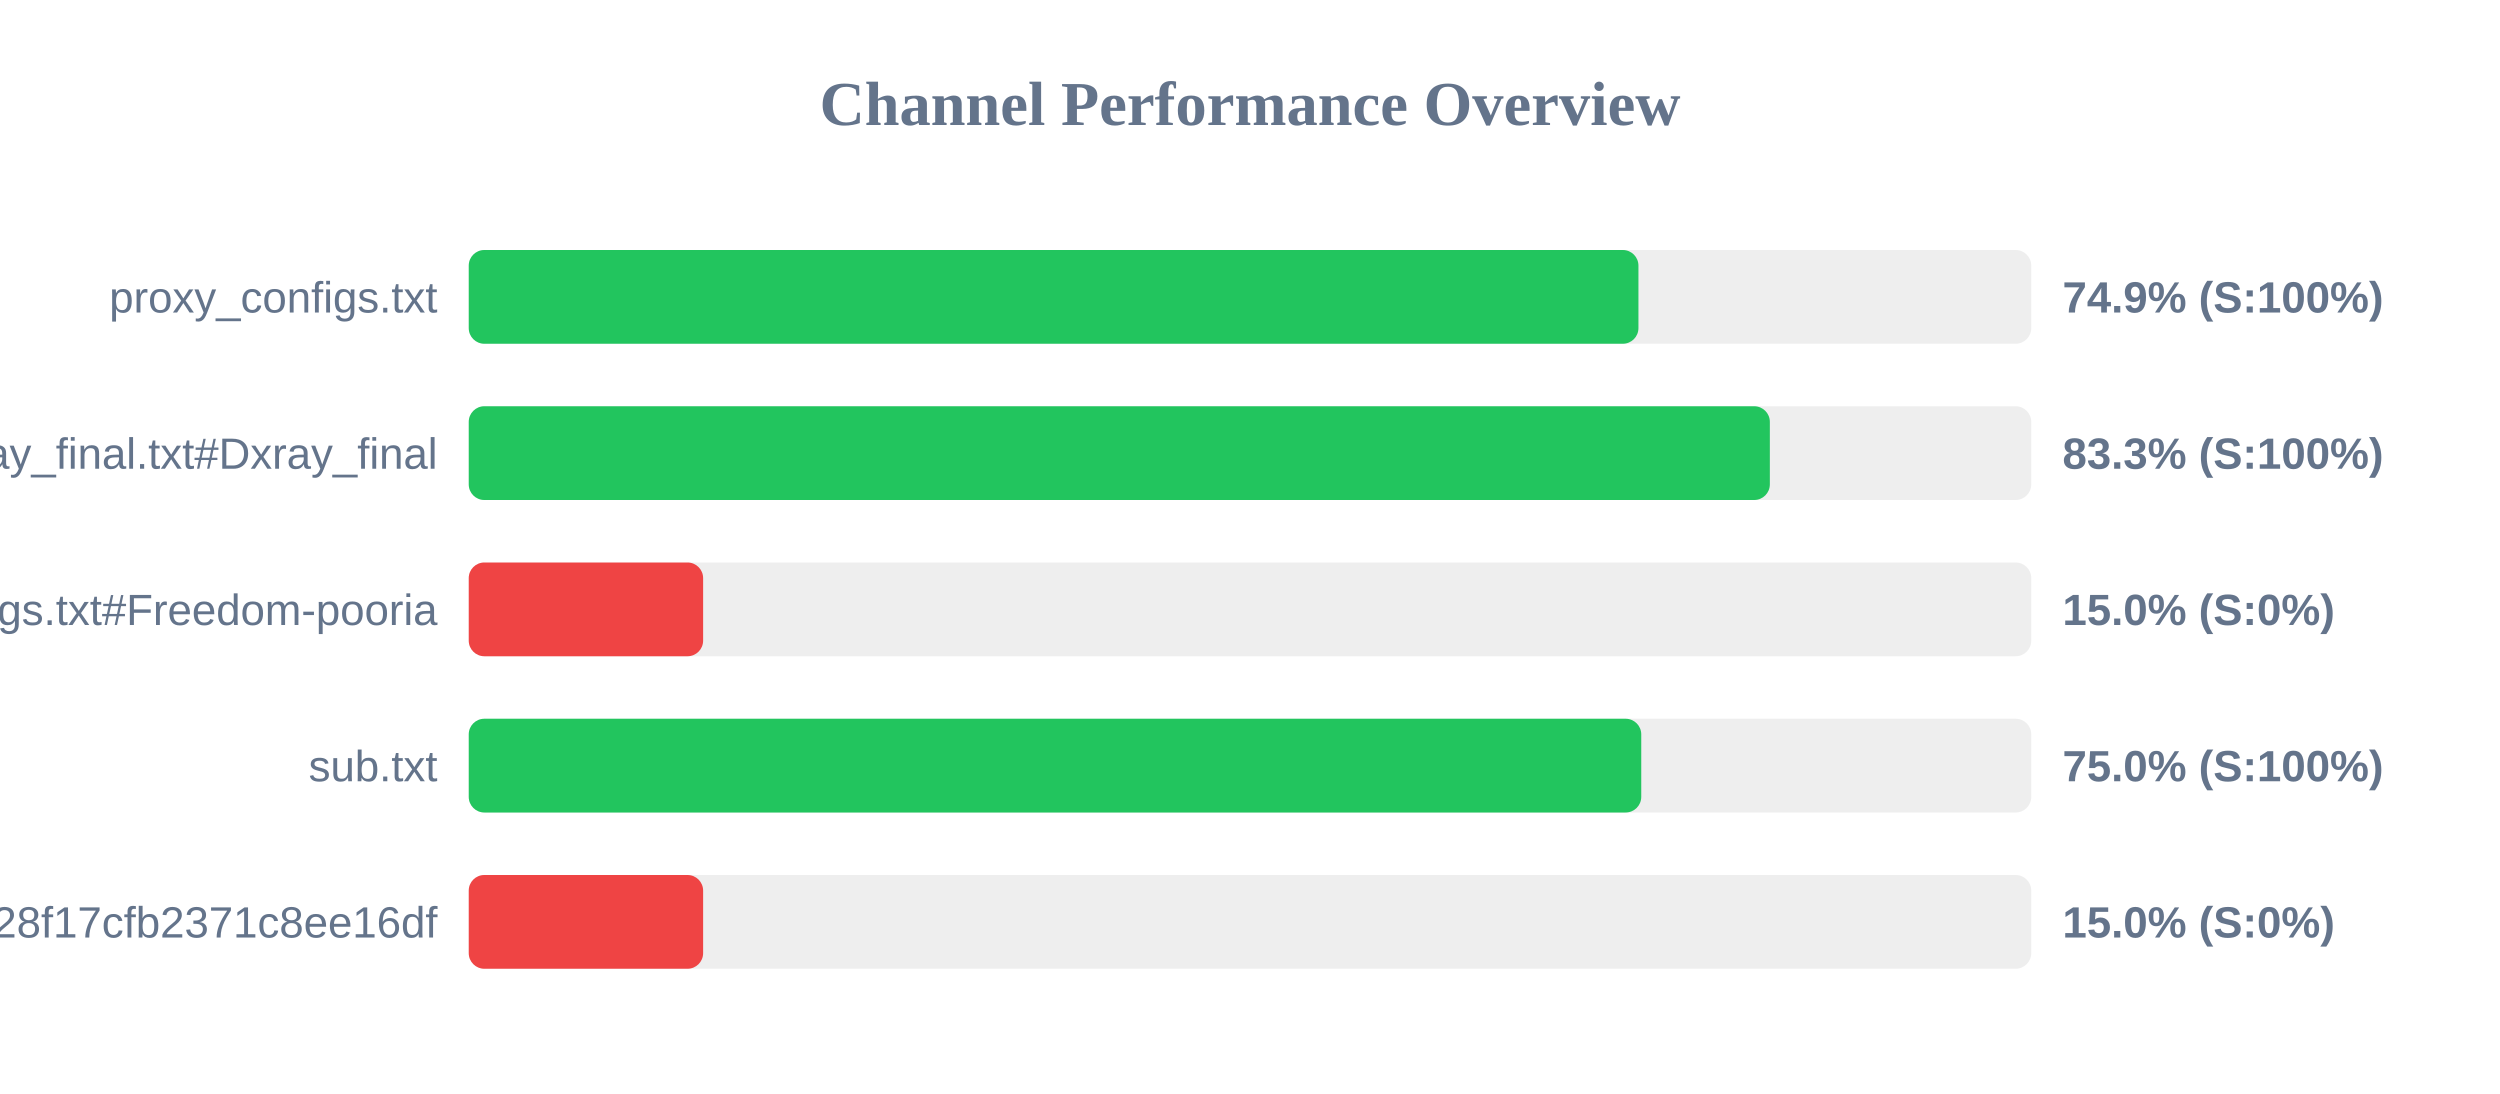
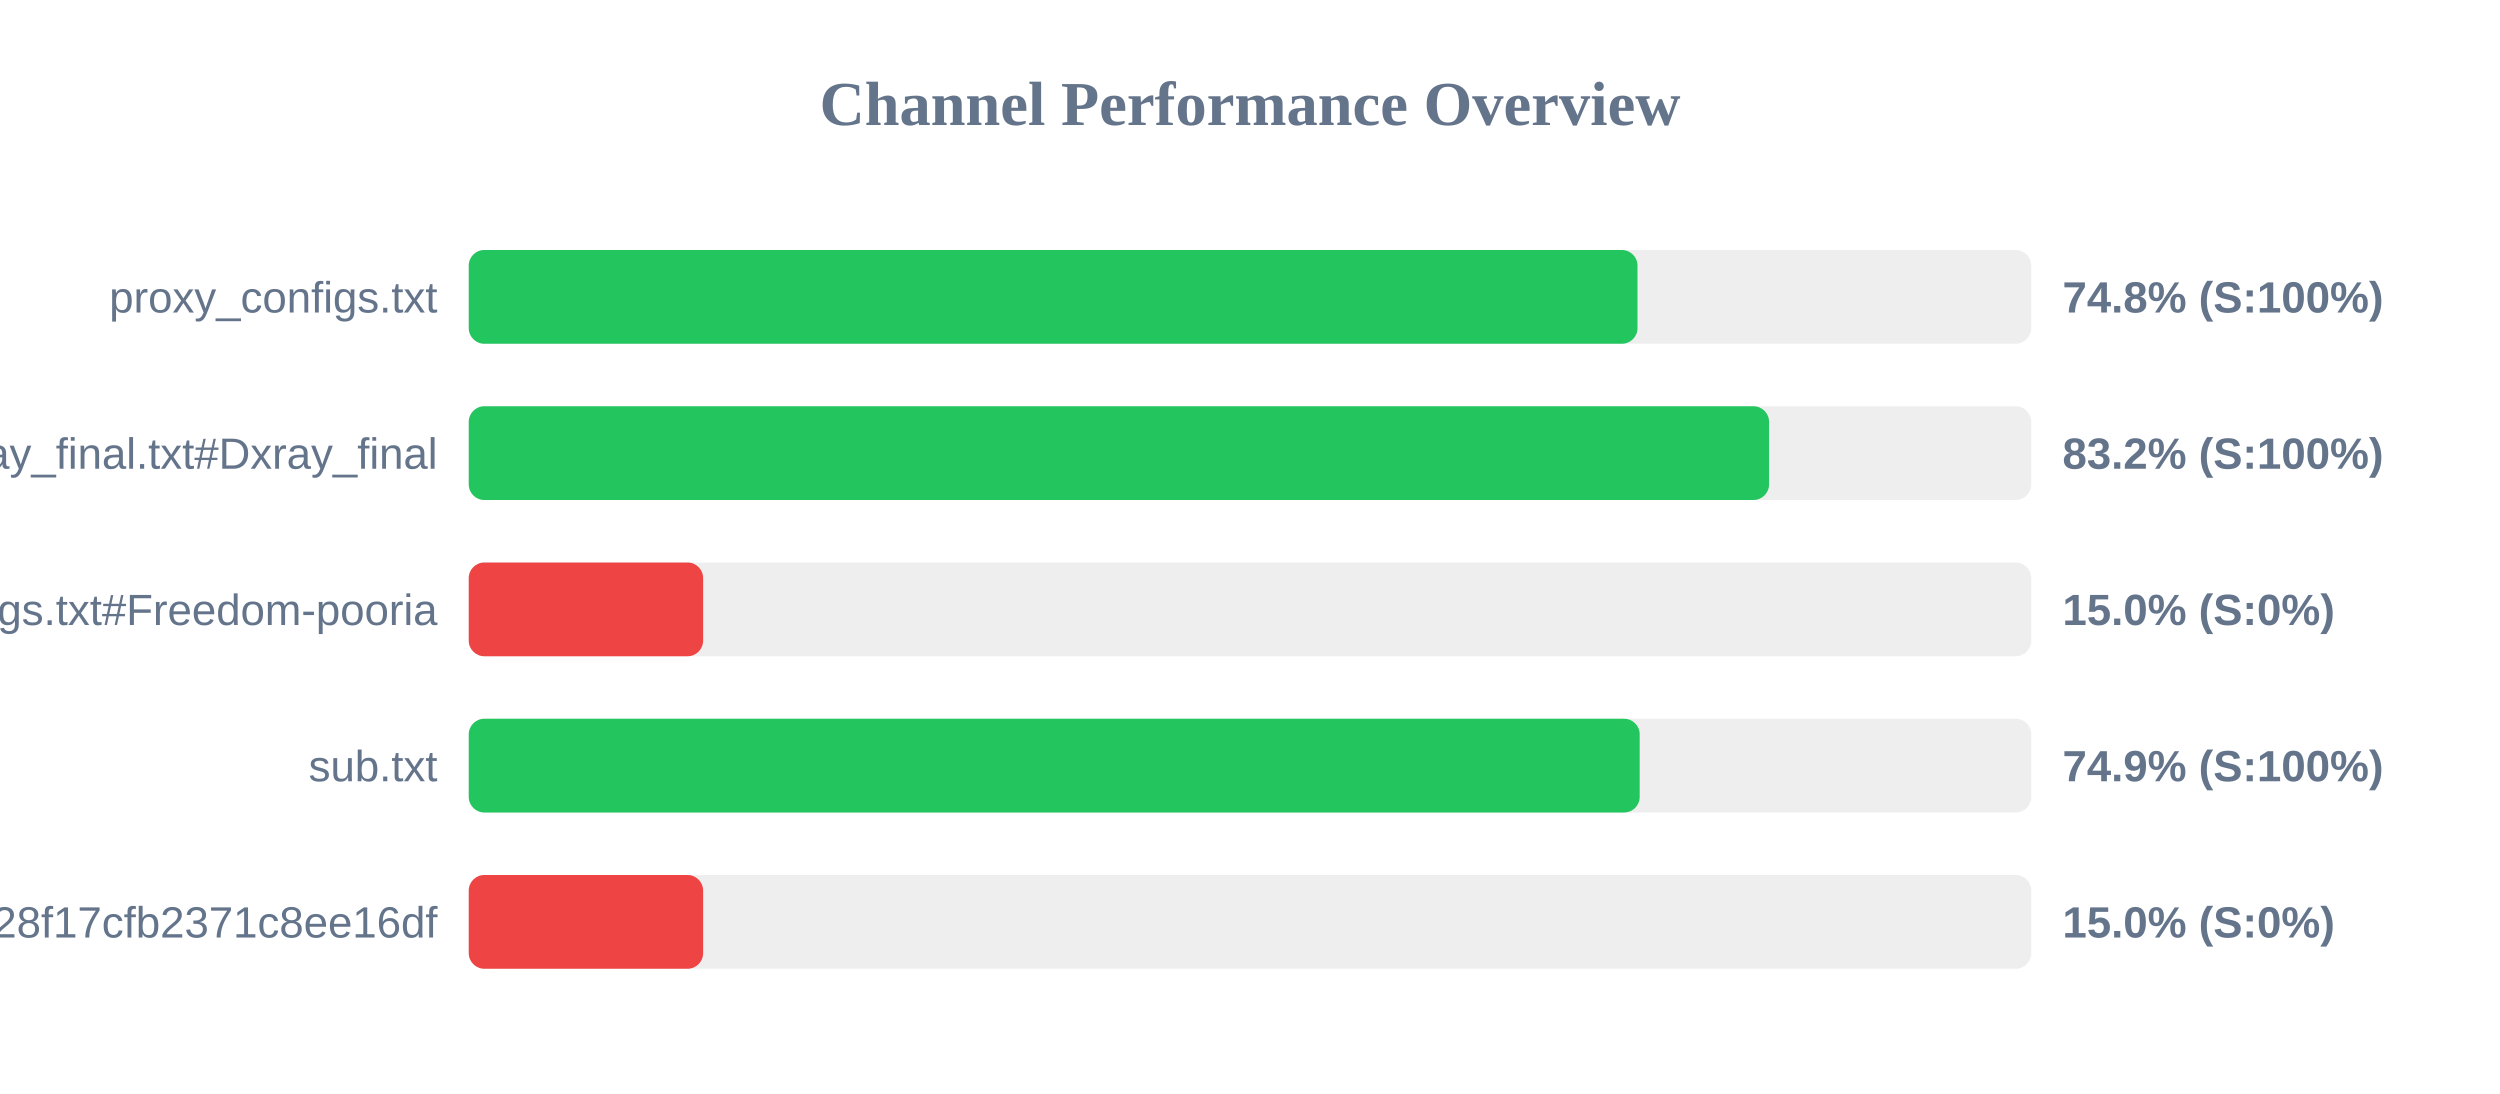
<svg xmlns="http://www.w3.org/2000/svg" width="800" height="350" version="1.1">
  <style>
        .row { font: 14px Arial; fill: #64748b; }
        .score { font: bold 14px Arial; fill: #64748b; }
    </style>
  <text x="400" y="40" text-anchor="middle" font-size="20px" font-weight="bold" fill="#64748b">Channel Performance Overview</text>
  <rect x="150" y="80" width="500" height="30" fill="#eee" rx="5" />
-   <rect x="150" y="80" width="374.3" height="30" fill="#22c55e" rx="5" />
+   <rect x="150" y="80" width="374.0" height="30" fill="#22c55e" rx="5" />
  <text x="140" y="100" text-anchor="end" class="row">proxy_configs.txt</text>
-   <text x="660" y="100" text-anchor="start" class="score">74.9% (S:100%)</text>
+   <text x="660" y="100" text-anchor="start" class="score">74.8% (S:100%)</text>
  <rect x="150" y="130" width="500" height="30" fill="#eee" rx="5" />
-   <rect x="150" y="130" width="416.35" height="30" fill="#22c55e" rx="5" />
+   <rect x="150" y="130" width="416.1" height="30" fill="#22c55e" rx="5" />
  <text x="140" y="150" text-anchor="end" class="row">xray_final.txt#Dxray_final</text>
-   <text x="660" y="150" text-anchor="start" class="score">83.3% (S:100%)</text>
+   <text x="660" y="150" text-anchor="start" class="score">83.2% (S:100%)</text>
  <rect x="150" y="180" width="500" height="30" fill="#eee" rx="5" />
  <rect x="150" y="180" width="75.0" height="30" fill="#ef4444" rx="5" />
  <text x="140" y="200" text-anchor="end" class="row">v2ray_configs.txt#Freedom-pooria</text>
  <text x="660" y="200" text-anchor="start" class="score">15.0% (S:0%)</text>
  <rect x="150" y="230" width="500" height="30" fill="#eee" rx="5" />
-   <rect x="150" y="230" width="375.2" height="30" fill="#22c55e" rx="5" />
+   <rect x="150" y="230" width="374.7" height="30" fill="#22c55e" rx="5" />
  <text x="140" y="250" text-anchor="end" class="row">sub.txt</text>
-   <text x="660" y="250" text-anchor="start" class="score">75.0% (S:100%)</text>
+   <text x="660" y="250" text-anchor="start" class="score">74.9% (S:100%)</text>
  <rect x="150" y="280" width="500" height="30" fill="#eee" rx="5" />
  <rect x="150" y="280" width="75.0" height="30" fill="#ef4444" rx="5" />
  <text x="140" y="300" text-anchor="end" class="row">?token=fedfed7b41b828f17cfb2371c8ee16df</text>
  <text x="660" y="300" text-anchor="start" class="score">15.0% (S:0%)</text>
</svg>
